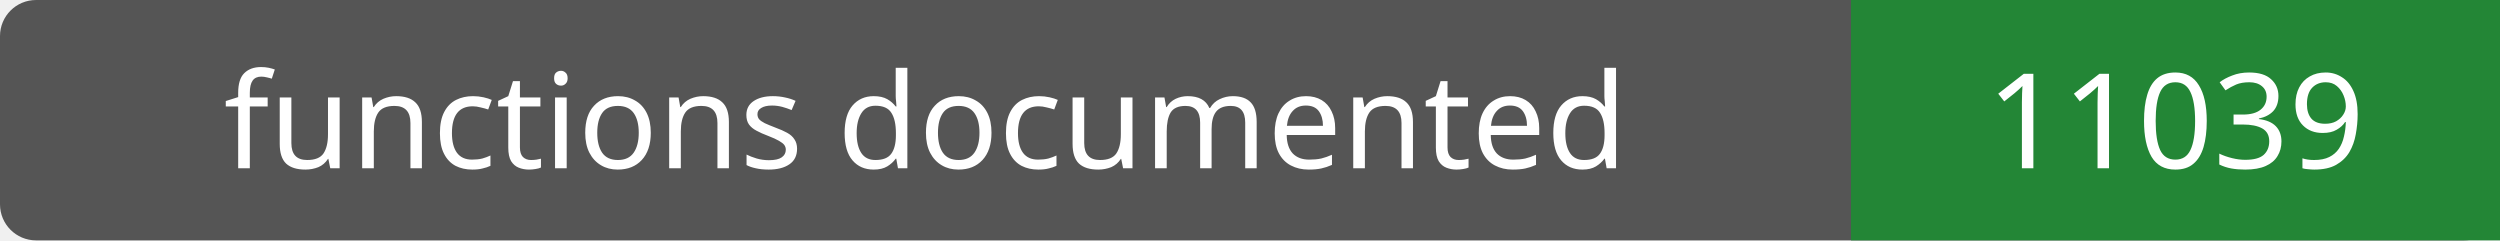
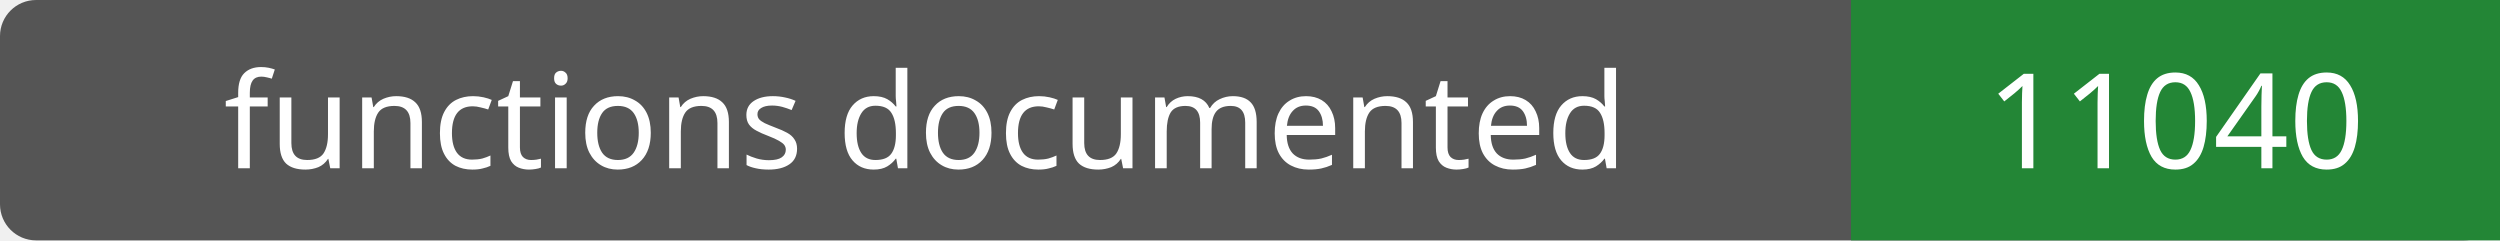
- <svg xmlns="http://www.w3.org/2000/svg" width="208" height="20" role="img" aria-label="functions documented: 11039">
+ <svg xmlns="http://www.w3.org/2000/svg" width="208" height="20" role="img" aria-label="functions documented: 11040">
  <rect width="208" height="20" rx="3" fill="#555" />
  <path fill="#238636" d="M154 0h54v20H154z" />
  <g fill="#fff" text-anchor="middle" font-family="Verdana,sans-serif" font-size="11">
    <text x="77.0" y="14">functions documented</text>
-     <text x="181.0" y="14">11039</text>
+     <text x="181.0" y="14">11040</text>
  </g>
</svg>
